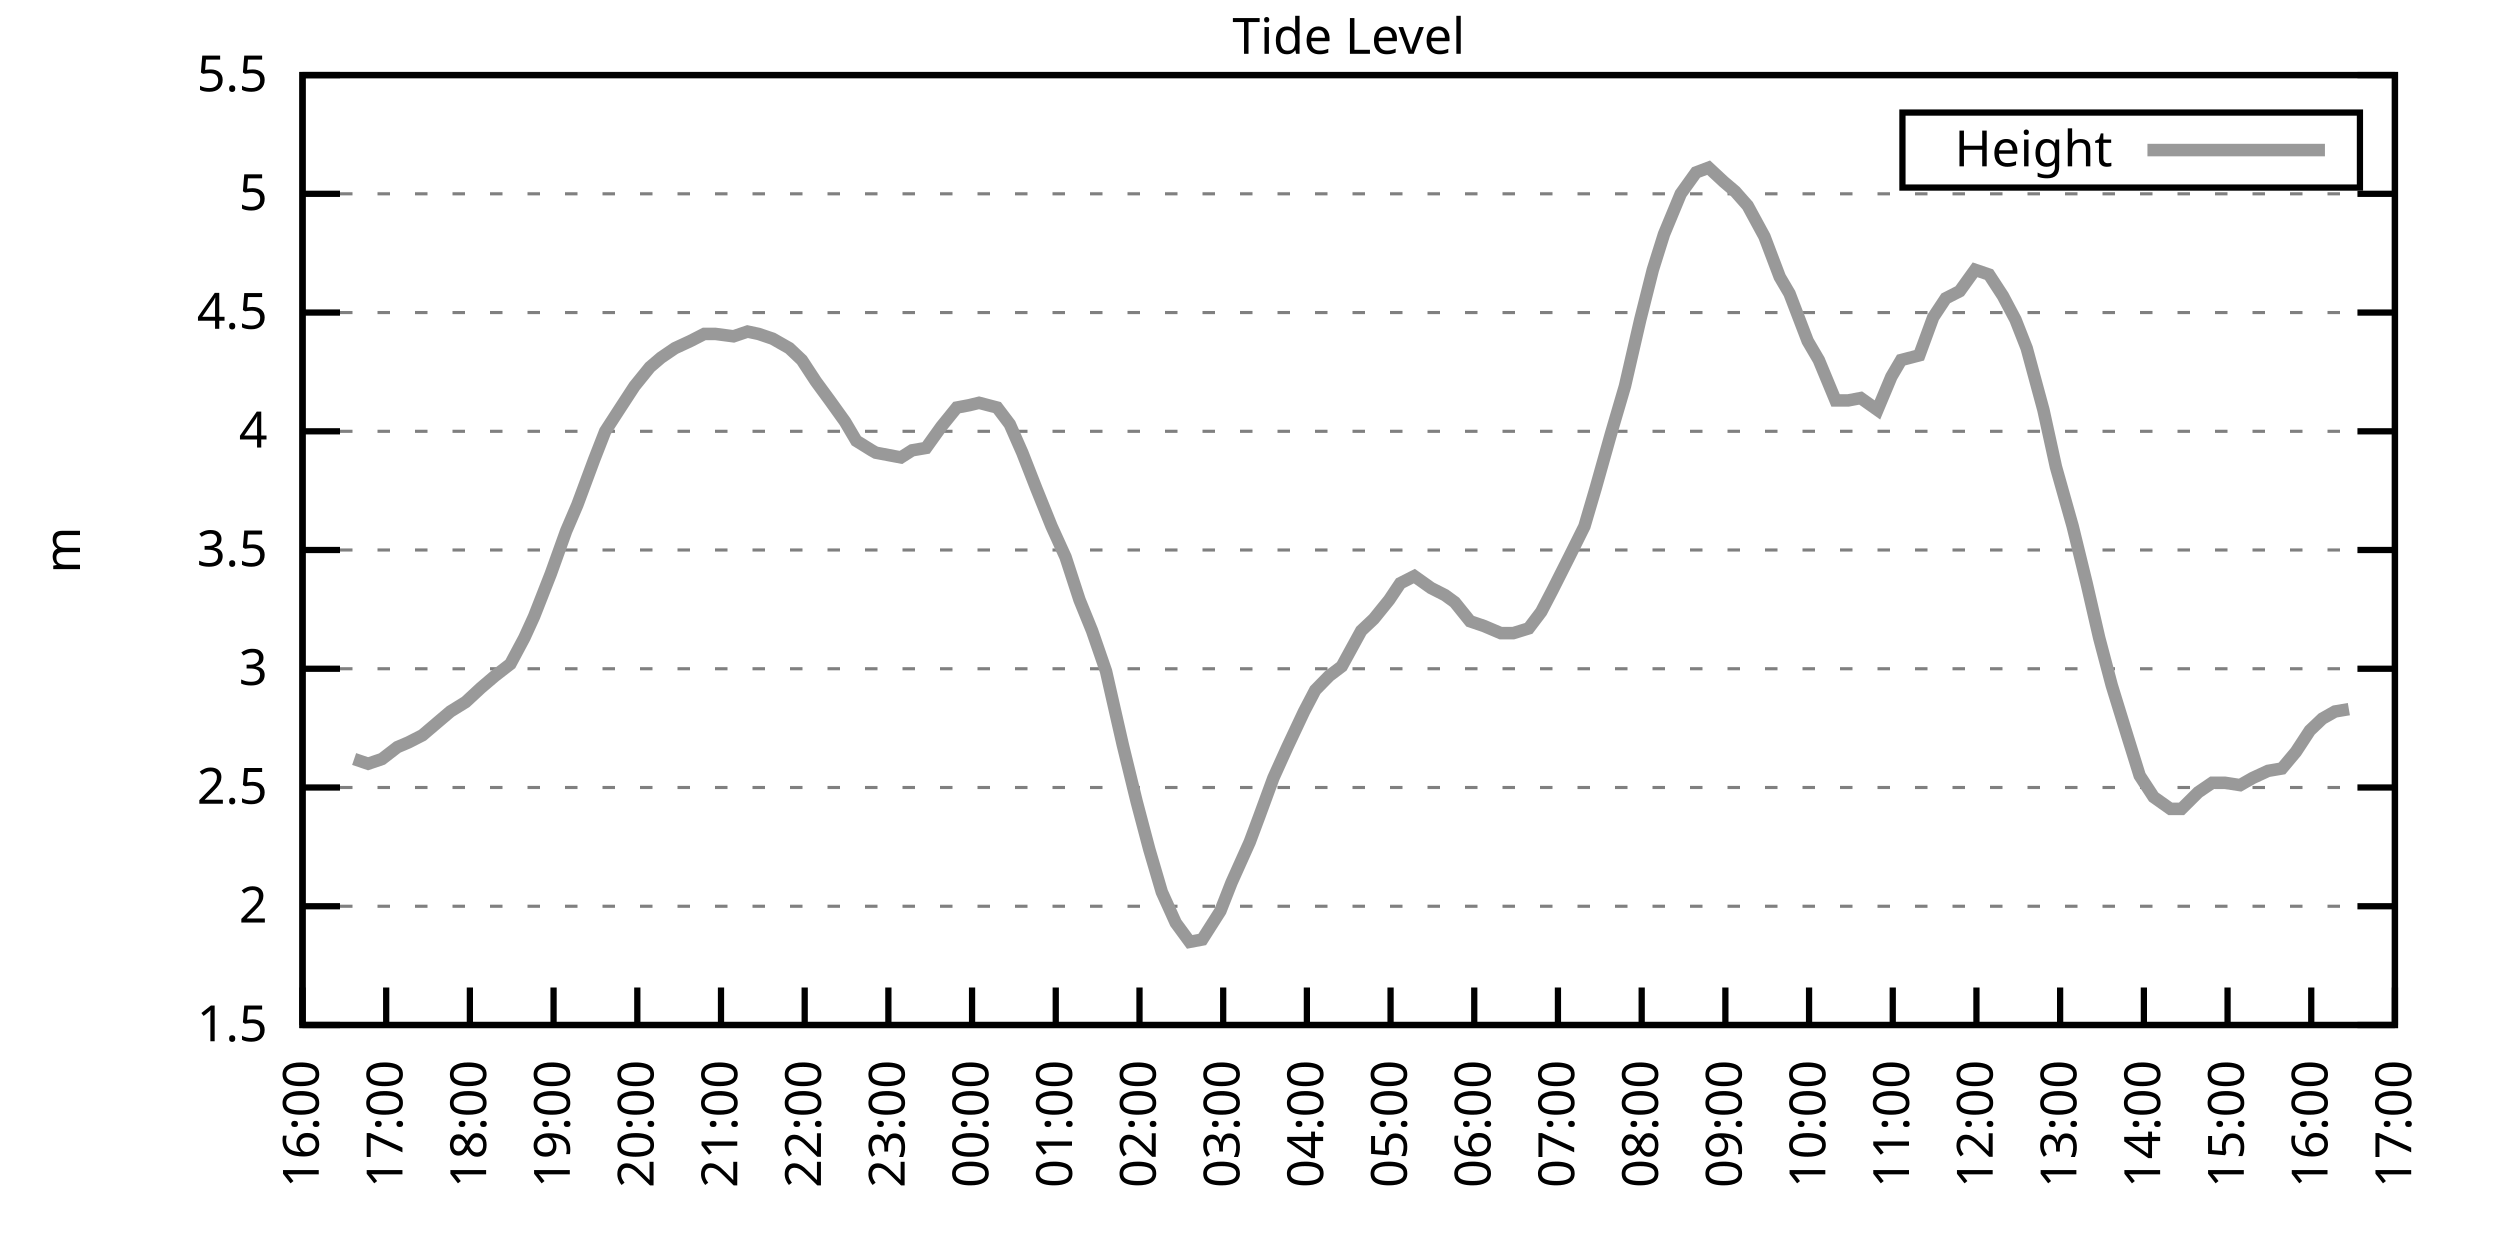
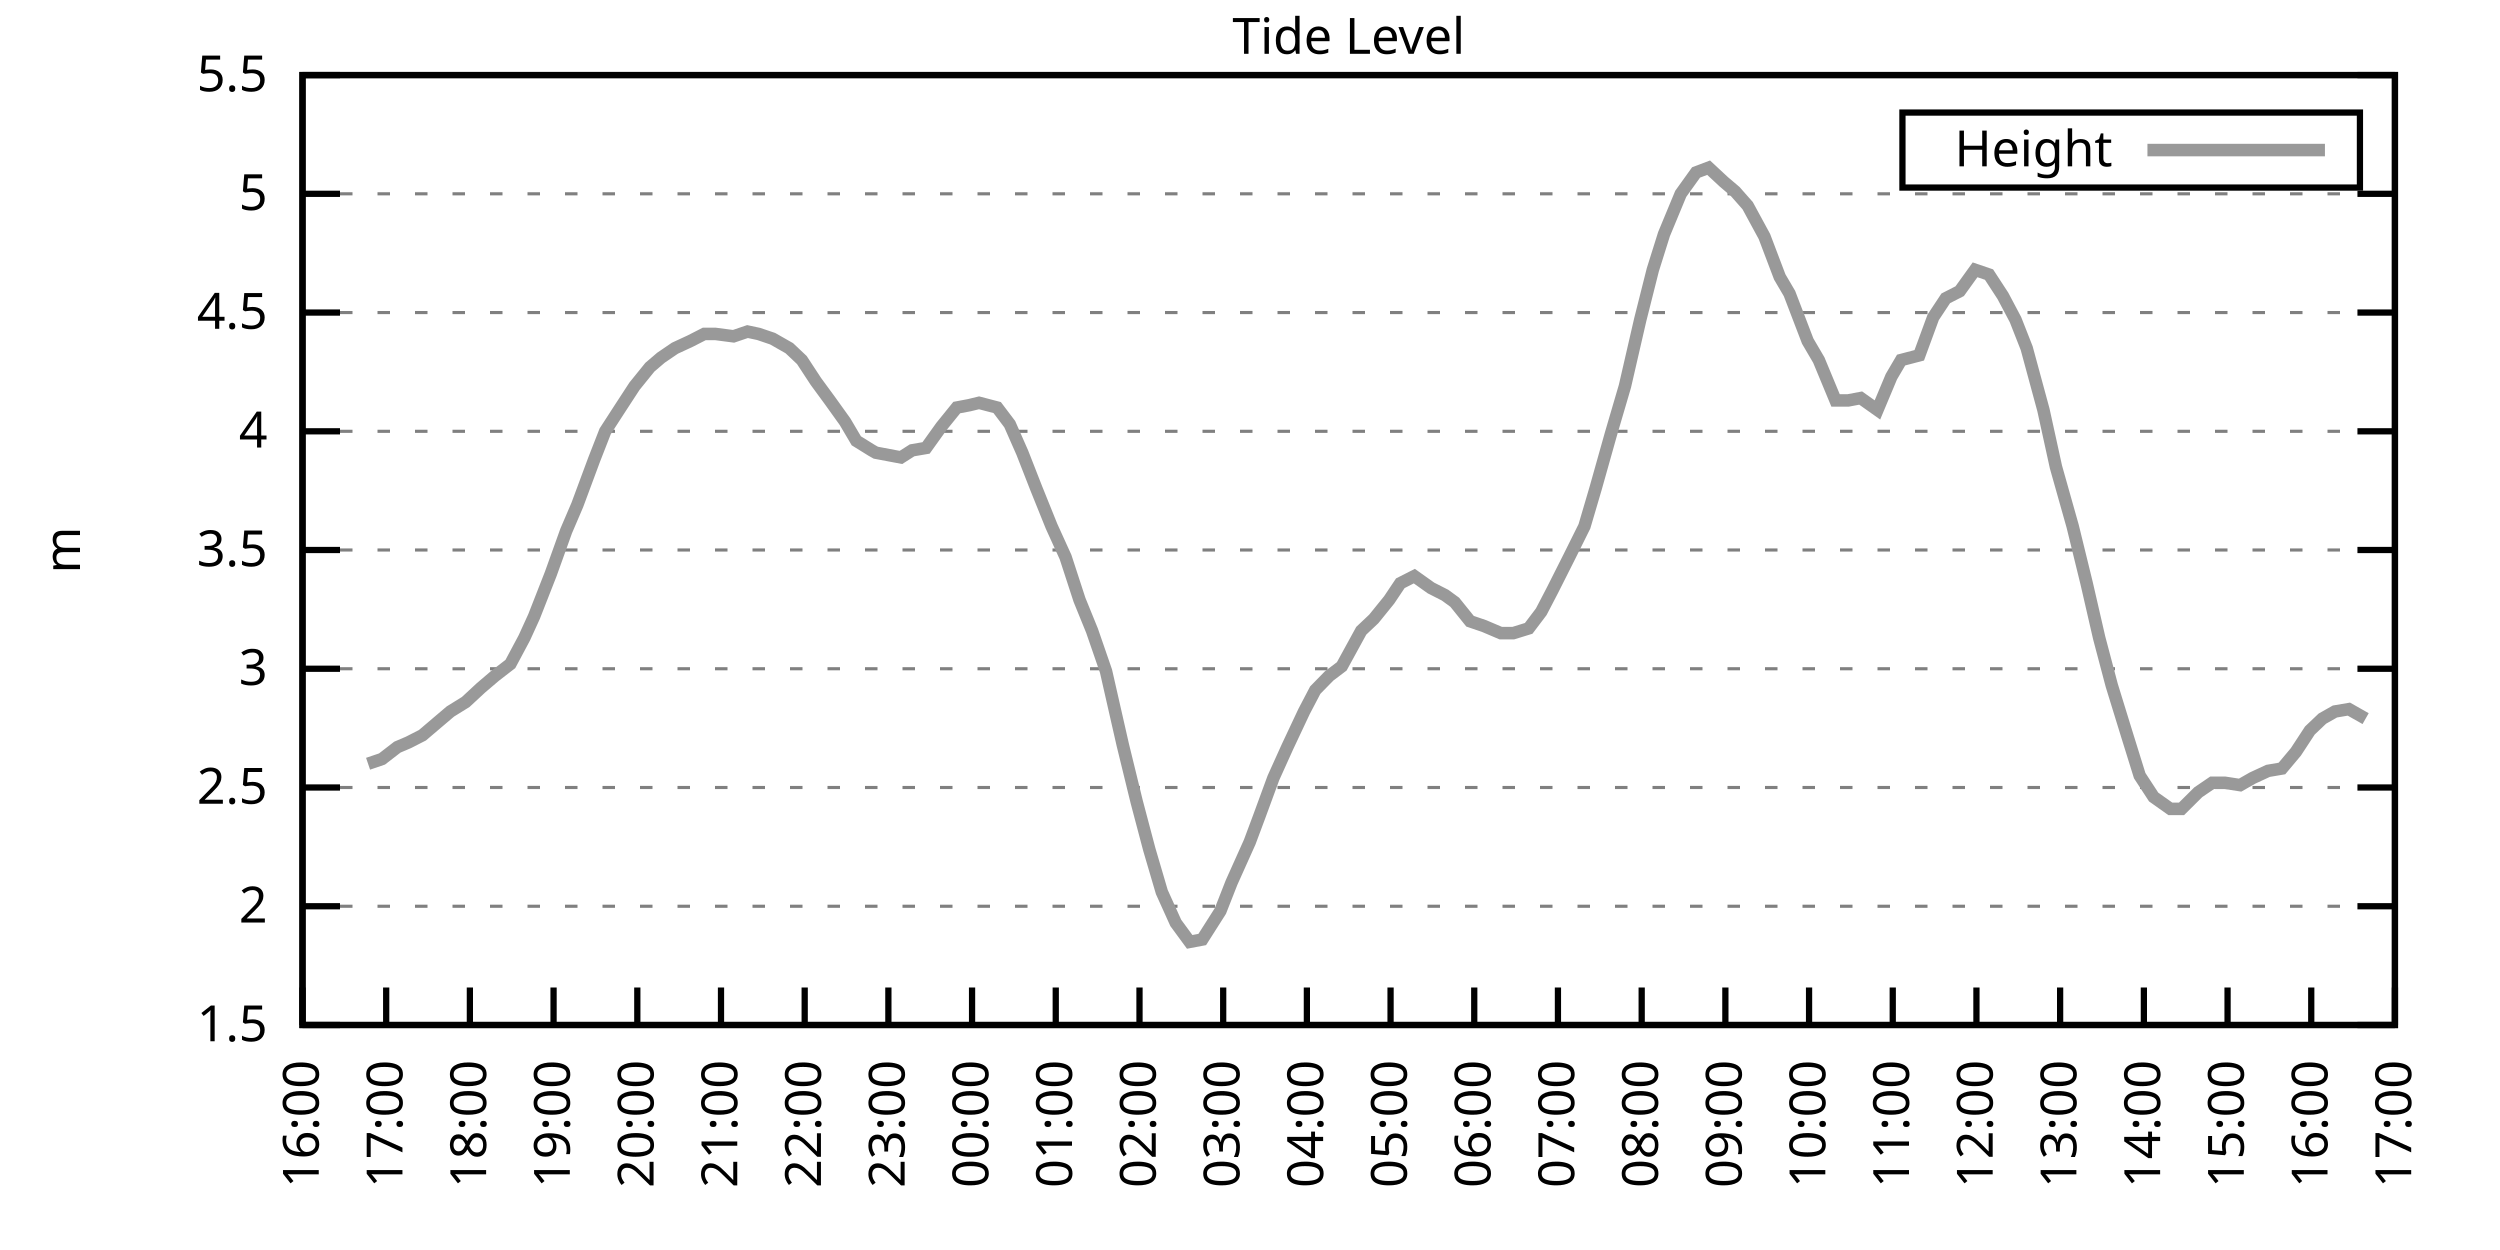
<svg xmlns="http://www.w3.org/2000/svg" xmlns:xlink="http://www.w3.org/1999/xlink" width="400" height="200" viewBox="0 0 400 200">
  <g id="gnuplot_canvas">
    <rect x="0" y="0" width="400" height="200" fill="none" />
    <defs>
      <circle id="gpDot" r="0.5" stroke-width="0.5" stroke="currentColor" />
      <path id="gpPt0" stroke-width="0.333" stroke="currentColor" d="M-1,0 h2 M0,-1 v2" />
      <path id="gpPt1" stroke-width="0.333" stroke="currentColor" d="M-1,-1 L1,1 M1,-1 L-1,1" />
      <path id="gpPt2" stroke-width="0.333" stroke="currentColor" d="M-1,0 L1,0 M0,-1 L0,1 M-1,-1 L1,1 M-1,1 L1,-1" />
      <rect id="gpPt3" stroke-width="0.333" stroke="currentColor" x="-1" y="-1" width="2" height="2" />
      <rect id="gpPt4" stroke-width="0.333" stroke="currentColor" fill="currentColor" x="-1" y="-1" width="2" height="2" />
      <circle id="gpPt5" stroke-width="0.333" stroke="currentColor" cx="0" cy="0" r="1" />
      <use xlink:href="#gpPt5" id="gpPt6" fill="currentColor" stroke="none" />
      <path id="gpPt7" stroke-width="0.333" stroke="currentColor" d="M0,-1.33 L-1.33,0.67 L1.33,0.67 z" />
      <use xlink:href="#gpPt7" id="gpPt8" fill="currentColor" stroke="none" />
      <use xlink:href="#gpPt7" id="gpPt9" stroke="currentColor" transform="rotate(180)" />
      <use xlink:href="#gpPt9" id="gpPt10" fill="currentColor" stroke="none" />
      <use xlink:href="#gpPt3" id="gpPt11" stroke="currentColor" transform="rotate(45)" />
      <use xlink:href="#gpPt11" id="gpPt12" fill="currentColor" stroke="none" />
      <path id="gpPt13" stroke-width="0.333" stroke="currentColor" d="M0,1.330 L1.265,0.411 L0.782,-1.067 L-0.782,-1.076 L-1.265,0.411 z" />
      <use xlink:href="#gpPt13" id="gpPt14" fill="currentColor" stroke="none" />
      <filter id="textbox" filterUnits="objectBoundingBox" x="0" y="0" height="1" width="1">
        <feFlood flood-color="white" flood-opacity="1" result="bgnd" />
        <feComposite in="SourceGraphic" in2="bgnd" operator="atop" />
      </filter>
      <filter id="greybox" filterUnits="objectBoundingBox" x="0" y="0" height="1" width="1">
        <feFlood flood-color="lightgrey" flood-opacity="1" result="grey" />
        <feComposite in="SourceGraphic" in2="grey" operator="atop" />
      </filter>
    </defs>
    <g fill="none" color="white" stroke="currentColor" stroke-width="1.00" stroke-linecap="butt" stroke-linejoin="miter">
</g>
    <g fill="none" color="black" stroke="currentColor" stroke-width="1.00" stroke-linecap="butt" stroke-linejoin="miter">
      <g stroke="none" shape-rendering="crispEdges">
        <polygon fill="rgb(255, 255, 255)" points="48.40,164.00 383.18,164.00 383.18,12.02 48.40,12.02 " />
      </g>
    </g>
    <g fill="none" color="black" stroke="currentColor" stroke-width="1.00" stroke-linecap="butt" stroke-linejoin="miter">
</g>
    <g fill="none" color="black" stroke="black" stroke-width="0.50" stroke-linecap="butt" stroke-linejoin="miter">
</g>
    <g fill="none" color="gray" stroke="currentColor" stroke-width="0.50" stroke-linecap="butt" stroke-linejoin="miter">
      <path stroke="gray" stroke-dasharray="2,4" class="gridline" d="M48.40,164.00 L383.19,164.00  " />
    </g>
    <g fill="none" color="gray" stroke="gray" stroke-width="1.00" stroke-linecap="butt" stroke-linejoin="miter">
</g>
    <g fill="none" color="black" stroke="currentColor" stroke-width="1.00" stroke-linecap="butt" stroke-linejoin="miter">
      <path stroke="black" d="M48.40,164.00 L54.40,164.00 M383.19,164.00 L377.19,164.00  " />
      <g transform="translate(42.80,166.60)" stroke="none" fill="black" font-family="Sans" font-size="8.00" text-anchor="end">
        <text>
          <tspan font-family="Sans"> 1.5</tspan>
        </text>
      </g>
    </g>
    <g fill="none" color="black" stroke="currentColor" stroke-width="1.00" stroke-linecap="butt" stroke-linejoin="miter">
</g>
    <g fill="none" color="black" stroke="black" stroke-width="0.50" stroke-linecap="butt" stroke-linejoin="miter">
</g>
    <g fill="none" color="gray" stroke="currentColor" stroke-width="0.50" stroke-linecap="butt" stroke-linejoin="miter">
      <path stroke="gray" stroke-dasharray="2,4" class="gridline" d="M48.40,145.00 L383.19,145.00  " />
    </g>
    <g fill="none" color="gray" stroke="gray" stroke-width="1.00" stroke-linecap="butt" stroke-linejoin="miter">
</g>
    <g fill="none" color="black" stroke="currentColor" stroke-width="1.00" stroke-linecap="butt" stroke-linejoin="miter">
      <path stroke="black" d="M48.40,145.00 L54.40,145.00 M383.19,145.00 L377.19,145.00  " />
      <g transform="translate(42.80,147.60)" stroke="none" fill="black" font-family="Sans" font-size="8.00" text-anchor="end">
        <text>
          <tspan font-family="Sans"> 2</tspan>
        </text>
      </g>
    </g>
    <g fill="none" color="black" stroke="currentColor" stroke-width="1.00" stroke-linecap="butt" stroke-linejoin="miter">
</g>
    <g fill="none" color="black" stroke="black" stroke-width="0.50" stroke-linecap="butt" stroke-linejoin="miter">
</g>
    <g fill="none" color="gray" stroke="currentColor" stroke-width="0.50" stroke-linecap="butt" stroke-linejoin="miter">
      <path stroke="gray" stroke-dasharray="2,4" class="gridline" d="M48.40,126.00 L383.19,126.00  " />
    </g>
    <g fill="none" color="gray" stroke="gray" stroke-width="1.00" stroke-linecap="butt" stroke-linejoin="miter">
</g>
    <g fill="none" color="black" stroke="currentColor" stroke-width="1.00" stroke-linecap="butt" stroke-linejoin="miter">
      <path stroke="black" d="M48.40,126.00 L54.40,126.00 M383.19,126.00 L377.19,126.00  " />
      <g transform="translate(42.80,128.60)" stroke="none" fill="black" font-family="Sans" font-size="8.00" text-anchor="end">
        <text>
          <tspan font-family="Sans"> 2.5</tspan>
        </text>
      </g>
    </g>
    <g fill="none" color="black" stroke="currentColor" stroke-width="1.00" stroke-linecap="butt" stroke-linejoin="miter">
</g>
    <g fill="none" color="black" stroke="black" stroke-width="0.50" stroke-linecap="butt" stroke-linejoin="miter">
</g>
    <g fill="none" color="gray" stroke="currentColor" stroke-width="0.50" stroke-linecap="butt" stroke-linejoin="miter">
      <path stroke="gray" stroke-dasharray="2,4" class="gridline" d="M48.40,107.00 L383.19,107.00  " />
    </g>
    <g fill="none" color="gray" stroke="gray" stroke-width="1.00" stroke-linecap="butt" stroke-linejoin="miter">
</g>
    <g fill="none" color="black" stroke="currentColor" stroke-width="1.00" stroke-linecap="butt" stroke-linejoin="miter">
      <path stroke="black" d="M48.40,107.00 L54.40,107.00 M383.19,107.00 L377.19,107.00  " />
      <g transform="translate(42.80,109.60)" stroke="none" fill="black" font-family="Sans" font-size="8.00" text-anchor="end">
        <text>
          <tspan font-family="Sans"> 3</tspan>
        </text>
      </g>
    </g>
    <g fill="none" color="black" stroke="currentColor" stroke-width="1.00" stroke-linecap="butt" stroke-linejoin="miter">
</g>
    <g fill="none" color="black" stroke="black" stroke-width="0.50" stroke-linecap="butt" stroke-linejoin="miter">
</g>
    <g fill="none" color="gray" stroke="currentColor" stroke-width="0.50" stroke-linecap="butt" stroke-linejoin="miter">
      <path stroke="gray" stroke-dasharray="2,4" class="gridline" d="M48.40,88.00 L383.19,88.00  " />
    </g>
    <g fill="none" color="gray" stroke="gray" stroke-width="1.00" stroke-linecap="butt" stroke-linejoin="miter">
</g>
    <g fill="none" color="black" stroke="currentColor" stroke-width="1.00" stroke-linecap="butt" stroke-linejoin="miter">
      <path stroke="black" d="M48.40,88.00 L54.40,88.00 M383.19,88.00 L377.19,88.00  " />
      <g transform="translate(42.80,90.60)" stroke="none" fill="black" font-family="Sans" font-size="8.00" text-anchor="end">
        <text>
          <tspan font-family="Sans"> 3.5</tspan>
        </text>
      </g>
    </g>
    <g fill="none" color="black" stroke="currentColor" stroke-width="1.00" stroke-linecap="butt" stroke-linejoin="miter">
</g>
    <g fill="none" color="black" stroke="black" stroke-width="0.50" stroke-linecap="butt" stroke-linejoin="miter">
</g>
    <g fill="none" color="gray" stroke="currentColor" stroke-width="0.50" stroke-linecap="butt" stroke-linejoin="miter">
      <path stroke="gray" stroke-dasharray="2,4" class="gridline" d="M48.40,69.01 L383.19,69.01  " />
    </g>
    <g fill="none" color="gray" stroke="gray" stroke-width="1.00" stroke-linecap="butt" stroke-linejoin="miter">
</g>
    <g fill="none" color="black" stroke="currentColor" stroke-width="1.00" stroke-linecap="butt" stroke-linejoin="miter">
      <path stroke="black" d="M48.40,69.01 L54.40,69.01 M383.19,69.01 L377.19,69.01  " />
      <g transform="translate(42.80,71.61)" stroke="none" fill="black" font-family="Sans" font-size="8.00" text-anchor="end">
        <text>
          <tspan font-family="Sans"> 4</tspan>
        </text>
      </g>
    </g>
    <g fill="none" color="black" stroke="currentColor" stroke-width="1.00" stroke-linecap="butt" stroke-linejoin="miter">
</g>
    <g fill="none" color="black" stroke="black" stroke-width="0.50" stroke-linecap="butt" stroke-linejoin="miter">
</g>
    <g fill="none" color="gray" stroke="currentColor" stroke-width="0.50" stroke-linecap="butt" stroke-linejoin="miter">
      <path stroke="gray" stroke-dasharray="2,4" class="gridline" d="M48.40,50.01 L383.19,50.01  " />
    </g>
    <g fill="none" color="gray" stroke="gray" stroke-width="1.00" stroke-linecap="butt" stroke-linejoin="miter">
</g>
    <g fill="none" color="black" stroke="currentColor" stroke-width="1.00" stroke-linecap="butt" stroke-linejoin="miter">
      <path stroke="black" d="M48.40,50.01 L54.40,50.01 M383.19,50.01 L377.19,50.01  " />
      <g transform="translate(42.80,52.61)" stroke="none" fill="black" font-family="Sans" font-size="8.00" text-anchor="end">
        <text>
          <tspan font-family="Sans"> 4.5</tspan>
        </text>
      </g>
    </g>
    <g fill="none" color="black" stroke="currentColor" stroke-width="1.00" stroke-linecap="butt" stroke-linejoin="miter">
</g>
    <g fill="none" color="black" stroke="black" stroke-width="0.50" stroke-linecap="butt" stroke-linejoin="miter">
</g>
    <g fill="none" color="gray" stroke="currentColor" stroke-width="0.50" stroke-linecap="butt" stroke-linejoin="miter">
      <path stroke="gray" stroke-dasharray="2,4" class="gridline" d="M48.40,31.01 L383.19,31.01  " />
    </g>
    <g fill="none" color="gray" stroke="gray" stroke-width="1.00" stroke-linecap="butt" stroke-linejoin="miter">
</g>
    <g fill="none" color="black" stroke="currentColor" stroke-width="1.00" stroke-linecap="butt" stroke-linejoin="miter">
      <path stroke="black" d="M48.40,31.01 L54.40,31.01 M383.19,31.01 L377.19,31.01  " />
      <g transform="translate(42.80,33.61)" stroke="none" fill="black" font-family="Sans" font-size="8.00" text-anchor="end">
        <text>
          <tspan font-family="Sans"> 5</tspan>
        </text>
      </g>
    </g>
    <g fill="none" color="black" stroke="currentColor" stroke-width="1.00" stroke-linecap="butt" stroke-linejoin="miter">
</g>
    <g fill="none" color="black" stroke="black" stroke-width="0.50" stroke-linecap="butt" stroke-linejoin="miter">
</g>
    <g fill="none" color="gray" stroke="currentColor" stroke-width="0.50" stroke-linecap="butt" stroke-linejoin="miter">
      <path stroke="gray" stroke-dasharray="2,4" class="gridline" d="M48.40,12.01 L383.19,12.01  " />
    </g>
    <g fill="none" color="gray" stroke="gray" stroke-width="1.00" stroke-linecap="butt" stroke-linejoin="miter">
</g>
    <g fill="none" color="black" stroke="currentColor" stroke-width="1.00" stroke-linecap="butt" stroke-linejoin="miter">
      <path stroke="black" d="M48.40,12.01 L54.40,12.01 M383.19,12.01 L377.19,12.01  " />
      <g transform="translate(42.80,14.61)" stroke="none" fill="black" font-family="Sans" font-size="8.00" text-anchor="end">
        <text>
          <tspan font-family="Sans"> 5.5</tspan>
        </text>
      </g>
    </g>
    <g fill="none" color="black" stroke="currentColor" stroke-width="1.00" stroke-linecap="butt" stroke-linejoin="miter">
      <path stroke="black" d="M48.40,164.00 L48.40,158.00  " />
      <g transform="translate(51.00,169.60) rotate(270.00)" stroke="none" fill="black" font-family="Sans" font-size="8.00" text-anchor="end">
        <text>
          <tspan font-family="Sans">16:00</tspan>
        </text>
      </g>
    </g>
    <g fill="none" color="black" stroke="currentColor" stroke-width="1.00" stroke-linecap="butt" stroke-linejoin="miter">
      <path stroke="black" d="M61.79,164.00 L61.79,158.00  " />
      <g transform="translate(64.39,169.60) rotate(270.00)" stroke="none" fill="black" font-family="Sans" font-size="8.00" text-anchor="end">
        <text>
          <tspan font-family="Sans">17:00</tspan>
        </text>
      </g>
    </g>
    <g fill="none" color="black" stroke="currentColor" stroke-width="1.00" stroke-linecap="butt" stroke-linejoin="miter">
      <path stroke="black" d="M75.18,164.00 L75.18,158.00  " />
      <g transform="translate(77.78,169.60) rotate(270.00)" stroke="none" fill="black" font-family="Sans" font-size="8.00" text-anchor="end">
        <text>
          <tspan font-family="Sans">18:00</tspan>
        </text>
      </g>
    </g>
    <g fill="none" color="black" stroke="currentColor" stroke-width="1.00" stroke-linecap="butt" stroke-linejoin="miter">
      <path stroke="black" d="M88.57,164.00 L88.57,158.00  " />
      <g transform="translate(91.17,169.60) rotate(270.00)" stroke="none" fill="black" font-family="Sans" font-size="8.00" text-anchor="end">
        <text>
          <tspan font-family="Sans">19:00</tspan>
        </text>
      </g>
    </g>
    <g fill="none" color="black" stroke="currentColor" stroke-width="1.00" stroke-linecap="butt" stroke-linejoin="miter">
      <path stroke="black" d="M101.97,164.00 L101.97,158.00  " />
      <g transform="translate(104.57,169.60) rotate(270.00)" stroke="none" fill="black" font-family="Sans" font-size="8.00" text-anchor="end">
        <text>
          <tspan font-family="Sans">20:00</tspan>
        </text>
      </g>
    </g>
    <g fill="none" color="black" stroke="currentColor" stroke-width="1.00" stroke-linecap="butt" stroke-linejoin="miter">
      <path stroke="black" d="M115.36,164.00 L115.36,158.00  " />
      <g transform="translate(117.96,169.60) rotate(270.00)" stroke="none" fill="black" font-family="Sans" font-size="8.00" text-anchor="end">
        <text>
          <tspan font-family="Sans">21:00</tspan>
        </text>
      </g>
    </g>
    <g fill="none" color="black" stroke="currentColor" stroke-width="1.00" stroke-linecap="butt" stroke-linejoin="miter">
      <path stroke="black" d="M128.75,164.00 L128.75,158.00  " />
      <g transform="translate(131.35,169.60) rotate(270.00)" stroke="none" fill="black" font-family="Sans" font-size="8.00" text-anchor="end">
        <text>
          <tspan font-family="Sans">22:00</tspan>
        </text>
      </g>
    </g>
    <g fill="none" color="black" stroke="currentColor" stroke-width="1.00" stroke-linecap="butt" stroke-linejoin="miter">
      <path stroke="black" d="M142.14,164.00 L142.14,158.00  " />
      <g transform="translate(144.74,169.60) rotate(270.00)" stroke="none" fill="black" font-family="Sans" font-size="8.00" text-anchor="end">
        <text>
          <tspan font-family="Sans">23:00</tspan>
        </text>
      </g>
    </g>
    <g fill="none" color="black" stroke="currentColor" stroke-width="1.00" stroke-linecap="butt" stroke-linejoin="miter">
      <path stroke="black" d="M155.53,164.00 L155.53,158.00  " />
      <g transform="translate(158.13,169.60) rotate(270.00)" stroke="none" fill="black" font-family="Sans" font-size="8.00" text-anchor="end">
        <text>
          <tspan font-family="Sans">00:00</tspan>
        </text>
      </g>
    </g>
    <g fill="none" color="black" stroke="currentColor" stroke-width="1.00" stroke-linecap="butt" stroke-linejoin="miter">
      <path stroke="black" d="M168.92,164.00 L168.92,158.00  " />
      <g transform="translate(171.52,169.60) rotate(270.00)" stroke="none" fill="black" font-family="Sans" font-size="8.00" text-anchor="end">
        <text>
          <tspan font-family="Sans">01:00</tspan>
        </text>
      </g>
    </g>
    <g fill="none" color="black" stroke="currentColor" stroke-width="1.00" stroke-linecap="butt" stroke-linejoin="miter">
      <path stroke="black" d="M182.32,164.00 L182.32,158.00  " />
      <g transform="translate(184.92,169.60) rotate(270.00)" stroke="none" fill="black" font-family="Sans" font-size="8.00" text-anchor="end">
        <text>
          <tspan font-family="Sans">02:00</tspan>
        </text>
      </g>
    </g>
    <g fill="none" color="black" stroke="currentColor" stroke-width="1.00" stroke-linecap="butt" stroke-linejoin="miter">
      <path stroke="black" d="M195.71,164.00 L195.71,158.00  " />
      <g transform="translate(198.31,169.60) rotate(270.00)" stroke="none" fill="black" font-family="Sans" font-size="8.00" text-anchor="end">
        <text>
          <tspan font-family="Sans">03:00</tspan>
        </text>
      </g>
    </g>
    <g fill="none" color="black" stroke="currentColor" stroke-width="1.00" stroke-linecap="butt" stroke-linejoin="miter">
      <path stroke="black" d="M209.10,164.00 L209.10,158.00  " />
      <g transform="translate(211.70,169.60) rotate(270.00)" stroke="none" fill="black" font-family="Sans" font-size="8.00" text-anchor="end">
        <text>
          <tspan font-family="Sans">04:00</tspan>
        </text>
      </g>
    </g>
    <g fill="none" color="black" stroke="currentColor" stroke-width="1.00" stroke-linecap="butt" stroke-linejoin="miter">
      <path stroke="black" d="M222.49,164.00 L222.49,158.00  " />
      <g transform="translate(225.09,169.60) rotate(270.00)" stroke="none" fill="black" font-family="Sans" font-size="8.00" text-anchor="end">
        <text>
          <tspan font-family="Sans">05:00</tspan>
        </text>
      </g>
    </g>
    <g fill="none" color="black" stroke="currentColor" stroke-width="1.00" stroke-linecap="butt" stroke-linejoin="miter">
      <path stroke="black" d="M235.88,164.00 L235.88,158.00  " />
      <g transform="translate(238.48,169.60) rotate(270.00)" stroke="none" fill="black" font-family="Sans" font-size="8.00" text-anchor="end">
        <text>
          <tspan font-family="Sans">06:00</tspan>
        </text>
      </g>
    </g>
    <g fill="none" color="black" stroke="currentColor" stroke-width="1.00" stroke-linecap="butt" stroke-linejoin="miter">
      <path stroke="black" d="M249.27,164.00 L249.27,158.00  " />
      <g transform="translate(251.87,169.60) rotate(270.00)" stroke="none" fill="black" font-family="Sans" font-size="8.00" text-anchor="end">
        <text>
          <tspan font-family="Sans">07:00</tspan>
        </text>
      </g>
    </g>
    <g fill="none" color="black" stroke="currentColor" stroke-width="1.00" stroke-linecap="butt" stroke-linejoin="miter">
      <path stroke="black" d="M262.67,164.00 L262.67,158.00  " />
      <g transform="translate(265.27,169.60) rotate(270.00)" stroke="none" fill="black" font-family="Sans" font-size="8.00" text-anchor="end">
        <text>
          <tspan font-family="Sans">08:00</tspan>
        </text>
      </g>
    </g>
    <g fill="none" color="black" stroke="currentColor" stroke-width="1.00" stroke-linecap="butt" stroke-linejoin="miter">
      <path stroke="black" d="M276.06,164.00 L276.06,158.00  " />
      <g transform="translate(278.66,169.60) rotate(270.00)" stroke="none" fill="black" font-family="Sans" font-size="8.00" text-anchor="end">
        <text>
          <tspan font-family="Sans">09:00</tspan>
        </text>
      </g>
    </g>
    <g fill="none" color="black" stroke="currentColor" stroke-width="1.00" stroke-linecap="butt" stroke-linejoin="miter">
      <path stroke="black" d="M289.45,164.00 L289.45,158.00  " />
      <g transform="translate(292.05,169.60) rotate(270.00)" stroke="none" fill="black" font-family="Sans" font-size="8.00" text-anchor="end">
        <text>
          <tspan font-family="Sans">10:00</tspan>
        </text>
      </g>
    </g>
    <g fill="none" color="black" stroke="currentColor" stroke-width="1.00" stroke-linecap="butt" stroke-linejoin="miter">
      <path stroke="black" d="M302.84,164.00 L302.84,158.00  " />
      <g transform="translate(305.44,169.60) rotate(270.00)" stroke="none" fill="black" font-family="Sans" font-size="8.00" text-anchor="end">
        <text>
          <tspan font-family="Sans">11:00</tspan>
        </text>
      </g>
    </g>
    <g fill="none" color="black" stroke="currentColor" stroke-width="1.00" stroke-linecap="butt" stroke-linejoin="miter">
      <path stroke="black" d="M316.23,164.00 L316.23,158.00  " />
      <g transform="translate(318.83,169.60) rotate(270.00)" stroke="none" fill="black" font-family="Sans" font-size="8.00" text-anchor="end">
        <text>
          <tspan font-family="Sans">12:00</tspan>
        </text>
      </g>
    </g>
    <g fill="none" color="black" stroke="currentColor" stroke-width="1.00" stroke-linecap="butt" stroke-linejoin="miter">
      <path stroke="black" d="M329.62,164.00 L329.62,158.00  " />
      <g transform="translate(332.22,169.60) rotate(270.00)" stroke="none" fill="black" font-family="Sans" font-size="8.00" text-anchor="end">
        <text>
          <tspan font-family="Sans">13:00</tspan>
        </text>
      </g>
    </g>
    <g fill="none" color="black" stroke="currentColor" stroke-width="1.00" stroke-linecap="butt" stroke-linejoin="miter">
      <path stroke="black" d="M343.02,164.00 L343.02,158.00  " />
      <g transform="translate(345.62,169.60) rotate(270.00)" stroke="none" fill="black" font-family="Sans" font-size="8.00" text-anchor="end">
        <text>
          <tspan font-family="Sans">14:00</tspan>
        </text>
      </g>
    </g>
    <g fill="none" color="black" stroke="currentColor" stroke-width="1.00" stroke-linecap="butt" stroke-linejoin="miter">
      <path stroke="black" d="M356.41,164.00 L356.41,158.00  " />
      <g transform="translate(359.01,169.60) rotate(270.00)" stroke="none" fill="black" font-family="Sans" font-size="8.00" text-anchor="end">
        <text>
          <tspan font-family="Sans">15:00</tspan>
        </text>
      </g>
    </g>
    <g fill="none" color="black" stroke="currentColor" stroke-width="1.00" stroke-linecap="butt" stroke-linejoin="miter">
      <path stroke="black" d="M369.80,164.00 L369.80,158.00  " />
      <g transform="translate(372.40,169.60) rotate(270.00)" stroke="none" fill="black" font-family="Sans" font-size="8.00" text-anchor="end">
        <text>
          <tspan font-family="Sans">16:00</tspan>
        </text>
      </g>
    </g>
    <g fill="none" color="black" stroke="currentColor" stroke-width="1.00" stroke-linecap="butt" stroke-linejoin="miter">
      <path stroke="black" d="M383.19,164.00 L383.19,158.00  " />
      <g transform="translate(385.79,169.60) rotate(270.00)" stroke="none" fill="black" font-family="Sans" font-size="8.00" text-anchor="end">
        <text>
          <tspan font-family="Sans">17:00</tspan>
        </text>
      </g>
    </g>
    <g fill="none" color="black" stroke="currentColor" stroke-width="1.00" stroke-linecap="butt" stroke-linejoin="miter">
</g>
    <g fill="none" color="black" stroke="currentColor" stroke-width="1.00" stroke-linecap="butt" stroke-linejoin="miter">
      <path stroke="black" d="M48.40,12.01 L48.40,164.00 L383.19,164.00 L383.19,12.01 L48.40,12.01 Z  " />
    </g>
    <g fill="none" color="black" stroke="currentColor" stroke-width="1.00" stroke-linecap="butt" stroke-linejoin="miter">
</g>
    <g fill="none" color="black" stroke="currentColor" stroke-width="1.00" stroke-linecap="butt" stroke-linejoin="miter">
      <path stroke="black" d="M304.39,30.01 L304.39,18.01 L377.59,18.01 L377.59,30.01 L304.39,30.01 Z  " />
    </g>
    <g id="Tide_level_plot_1">
      <g fill="none" color="white" stroke="black" stroke-width="2.00" stroke-linecap="butt" stroke-linejoin="miter">
</g>
      <g fill="none" color="black" stroke="currentColor" stroke-width="2.00" stroke-linecap="butt" stroke-linejoin="miter">
        <g transform="translate(337.99,26.61)" stroke="none" fill="black" font-family="Sans" font-size="8.00" text-anchor="end">
          <text>
            <tspan font-family="Sans">Height</tspan>
          </text>
        </g>
      </g>
      <g fill="none" color="black" stroke="currentColor" stroke-width="2.00" stroke-linecap="butt" stroke-linejoin="miter">
-         <path stroke="rgb(153, 153, 153)" d="M343.59,24.01 L371.99,24.01 M56.66,121.44 L58.89,122.20 L61.12,121.44 L63.58,119.54 L65.36,118.78 L67.59,117.64   L70.27,115.36 L72.06,113.84 L74.51,112.32 L76.97,110.04 L79.20,108.14 L81.66,106.24 L83.89,102.06 L85.45,98.64   L88.13,91.80 L90.58,84.97 L92.37,80.79 L95.05,73.57 L96.83,69.01 L99.29,65.21 L101.52,61.79 L103.98,58.75   L105.76,57.23 L107.99,55.71 L110.45,54.57 L112.68,53.43 L114.47,53.43 L117.37,53.81 L119.60,53.05 L121.38,53.43   L123.62,54.19 L126.29,55.71 L128.30,57.61 L130.54,61.03 L132.77,64.07 L135.22,67.49 L137.01,70.53 L139.46,72.05   L140.13,72.43 L144.15,73.19 L145.94,72.05 L148.17,71.67 L150.62,68.25 L153.08,65.21 L155.09,64.83 L156.65,64.45   L159.55,65.21 L161.56,67.87 L163.57,72.43 L165.80,78.13 L168.25,84.21 L170.49,89.14 L172.72,95.98 L174.73,100.92   L176.96,107.38 L179.64,119.16 L181.87,128.28 L183.88,135.88 L185.89,142.72 L188.12,147.66 L190.35,150.70 L192.36,150.32   L195.26,145.76 L197.05,141.20 L199.95,134.74 L201.51,130.56 L203.74,124.48 L205.97,119.54 L208.65,113.84 L210.44,110.42   L212.67,108.14 L214.68,106.62 L217.80,100.92 L219.81,99.02 L222.27,95.98 L224.05,93.32 L226.29,92.18 L228.96,94.08   L231.20,95.22 L232.76,96.36 L235.21,99.40 L237.44,100.16 L240.12,101.30 L242.13,101.30 L244.59,100.54 L246.60,97.88   L248.38,94.46 L251.06,89.14 L253.51,84.21 L255.30,78.13 L257.76,69.39 L259.99,61.79 L262.44,51.15 L264.45,43.17   L266.24,37.47 L268.92,31.01 L271.37,27.59 L273.38,26.83 L275.83,29.11 L277.62,30.63 L279.63,32.91 L282.31,37.85   L284.76,44.31 L286.32,46.97 L289.23,54.57 L291.01,57.61 L293.69,64.07 L295.70,64.07 L297.71,63.69 L300.39,65.59   L302.62,60.27 L304.18,57.61 L307.08,56.85 L309.31,50.77 L311.32,47.73 L313.55,46.59 L316.01,43.17 L318.24,43.93   L320.47,47.35 L322.48,51.15 L324.27,55.71 L326.95,65.59 L328.95,74.71 L331.63,84.21 L333.86,93.32 L335.87,102.06   L337.88,109.66 L340.34,117.64 L342.35,124.10 L344.58,127.52 L347.26,129.42 L349.04,129.42 L351.72,126.76 L353.95,125.24   L355.96,125.24 L358.42,125.62 L360.42,124.48 L362.88,123.34 L365.11,122.96 L367.34,120.30 L369.58,116.88 L371.58,114.98   L373.59,113.84 L375.82,113.46  " />
+         <path stroke="rgb(153, 153, 153)" d="M343.59,24.01 L371.99,24.01 M58.89,122.20 L61.12,121.44 L63.58,119.54 L65.36,118.78 L67.59,117.64 L70.27,115.36   L72.06,113.84 L74.51,112.32 L76.97,110.04 L79.20,108.14 L81.66,106.24 L83.89,102.06 L85.45,98.64 L88.13,91.80   L90.58,84.97 L92.37,80.79 L95.05,73.57 L96.83,69.01 L99.29,65.21 L101.52,61.79 L103.98,58.75 L105.76,57.23   L107.99,55.71 L110.45,54.57 L112.68,53.43 L114.47,53.43 L117.37,53.81 L119.60,53.05 L121.38,53.43 L123.62,54.19   L126.29,55.71 L128.30,57.61 L130.54,61.03 L132.77,64.07 L135.22,67.49 L137.01,70.53 L139.46,72.05 L140.13,72.43   L144.15,73.19 L145.94,72.05 L148.17,71.67 L150.62,68.25 L153.08,65.21 L155.09,64.83 L156.65,64.45 L159.55,65.21   L161.56,67.87 L163.57,72.43 L165.80,78.13 L168.25,84.21 L170.49,89.14 L172.72,95.98 L174.73,100.92 L176.96,107.38   L179.64,119.16 L181.87,128.28 L183.88,135.88 L185.89,142.72 L188.12,147.66 L190.35,150.70 L192.36,150.32 L195.26,145.76   L197.05,141.20 L199.95,134.74 L201.51,130.56 L203.74,124.48 L205.97,119.54 L208.65,113.84 L210.44,110.42 L212.67,108.14   L214.68,106.62 L217.80,100.92 L219.81,99.02 L222.27,95.98 L224.05,93.32 L226.29,92.18 L228.96,94.08 L231.20,95.22   L232.76,96.36 L235.21,99.40 L237.44,100.16 L240.12,101.30 L242.13,101.30 L244.59,100.54 L246.60,97.88 L248.38,94.46   L251.06,89.14 L253.51,84.21 L255.30,78.13 L257.76,69.39 L259.99,61.79 L262.44,51.15 L264.45,43.17 L266.24,37.47   L268.92,31.01 L271.37,27.59 L273.38,26.83 L275.83,29.11 L277.62,30.63 L279.63,32.91 L282.31,37.85 L284.76,44.31   L286.32,46.97 L289.23,54.57 L291.01,57.61 L293.69,64.07 L295.70,64.07 L297.71,63.69 L300.39,65.59 L302.62,60.27   L304.18,57.61 L307.08,56.85 L309.31,50.77 L311.32,47.73 L313.55,46.59 L316.01,43.17 L318.24,43.93 L320.47,47.35   L322.48,51.15 L324.27,55.71 L326.95,65.59 L328.95,74.71 L331.63,84.21 L333.86,93.32 L335.87,102.06 L337.88,109.66   L340.34,117.64 L342.35,124.10 L344.58,127.52 L347.26,129.42 L349.04,129.42 L351.72,126.76 L353.95,125.24 L355.96,125.24   L358.42,125.62 L360.42,124.48 L362.88,123.34 L365.11,122.96 L367.34,120.30 L369.58,116.88 L371.58,114.98 L373.59,113.84   L375.82,113.46 L378.50,114.98  " />
      </g>
    </g>
    <g fill="none" color="black" stroke="currentColor" stroke-width="2.00" stroke-linecap="butt" stroke-linejoin="miter">
</g>
    <g fill="none" color="black" stroke="black" stroke-width="1.00" stroke-linecap="butt" stroke-linejoin="miter">
</g>
    <g fill="none" color="black" stroke="currentColor" stroke-width="1.00" stroke-linecap="butt" stroke-linejoin="miter">
      <path stroke="black" d="M48.40,12.01 L48.40,164.00 L383.19,164.00 L383.19,12.01 L48.40,12.01 Z  " />
      <g transform="translate(12.80,88.01) rotate(270.00)" stroke="none" fill="black" font-family="Sans" font-size="8.00" text-anchor="middle">
        <text>
          <tspan font-family="Sans">m</tspan>
        </text>
      </g>
    </g>
    <g fill="none" color="black" stroke="currentColor" stroke-width="1.00" stroke-linecap="butt" stroke-linejoin="miter">
</g>
    <g fill="none" color="black" stroke="currentColor" stroke-width="1.00" stroke-linecap="butt" stroke-linejoin="miter">
      <g transform="translate(215.79,8.61)" stroke="none" fill="black" font-family="Sans" font-size="8.00" text-anchor="middle">
        <text>
          <tspan font-family="Sans">Tide Level</tspan>
        </text>
      </g>
    </g>
    <g fill="none" color="black" stroke="currentColor" stroke-width="1.00" stroke-linecap="butt" stroke-linejoin="miter">
</g>
  </g>
</svg>
